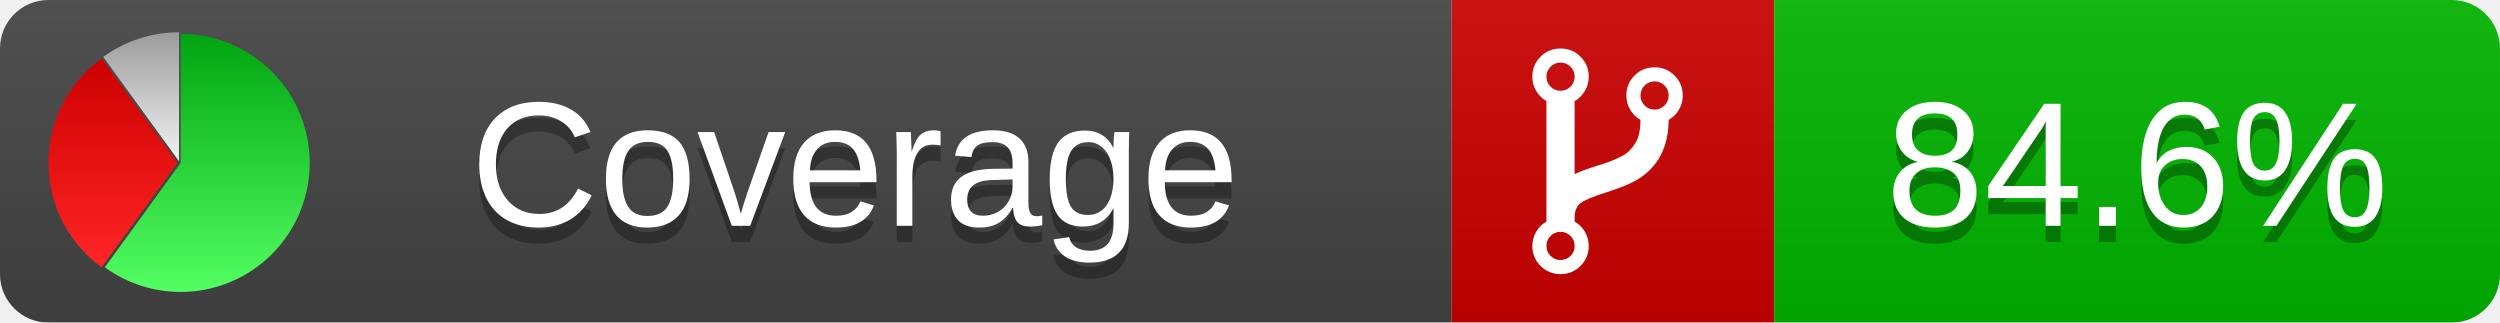
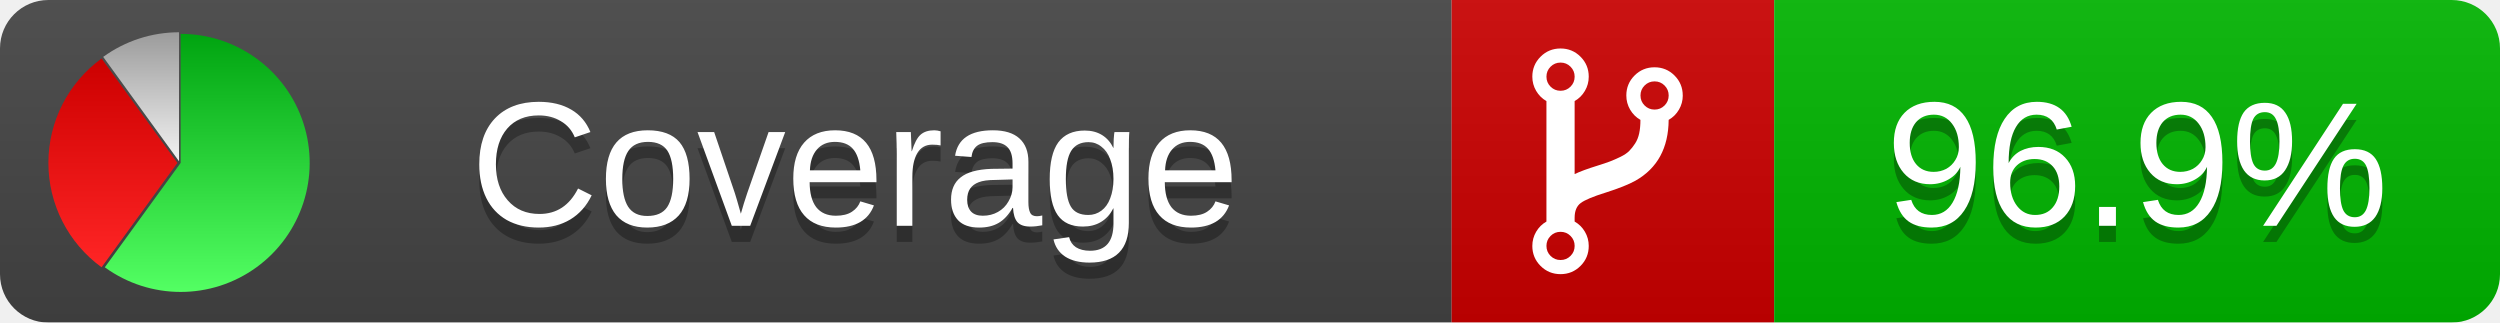
<svg xmlns="http://www.w3.org/2000/svg" xmlns:xlink="http://www.w3.org/1999/xlink" width="155" height="20">
  <style type="text/css">
          
            @keyframes fadeout {
              0 % { visibility: visible; opacity: 1; }
              40% { visibility: visible; opacity: 1; }
              50% { visibility: hidden; opacity: 0; }
              90% { visibility: hidden; opacity: 0; }
              100% { visibility: visible; opacity: 1; }
            }
            @keyframes fadein {
              0% { visibility: hidden; opacity: 0; }
              40% { visibility: hidden; opacity: 0; }
              50% { visibility: visible; opacity: 1; }
              90% { visibility: visible; opacity: 1; }
              100% { visibility: hidden; opacity: 0; }
            }
            .linecoverage {
                animation-duration: 10s;
                animation-name: fadeout;
                animation-iteration-count: infinite;
            }
            .branchcoverage {
                animation-duration: 10s;
                animation-name: fadein;
                animation-iteration-count: infinite;
            }
          
    </style>
  <defs>
    <linearGradient id="gradient" x2="0" y2="100%">
      <stop offset="0" stop-color="#bbb" stop-opacity=".1" />
      <stop offset="1" stop-opacity=".1" />
    </linearGradient>
    <linearGradient id="green" x2="0" y2="100%">
      <stop offset="0" stop-color="#00A410" />
      <stop offset="1" stop-color="#53FF63" />
    </linearGradient>
    <linearGradient id="red" x2="0" y2="100%">
      <stop offset="0" stop-color="#C00" />
      <stop offset="1" stop-color="#FF2525" />
    </linearGradient>
    <linearGradient id="gray" x2="0" y2="100%">
      <stop offset="0" stop-color="#9B9B9B" />
      <stop offset="1" stop-color="#F3F3F3" />
    </linearGradient>
    <mask id="mask">
      <rect width="155" height="20" rx="3" fill="#fff" />
    </mask>
    <g id="icon">
      <path style="fill:url(#green);" d="M205,202.5 l0,-200 a200,200 0 1,1 -117.558,361.803 z" />
      <path style="fill:url(#red);" d="M200,202.5 l-117.558,161.803 a200,200 0 0,1 0,-323.607 z" />
      <path style="fill:url(#gray);" d="M202.5,200 l-117.558,-161.803 a200,200 0 0,1 117.558,-38.196 z" />
    </g>
  </defs>
  <g mask="url(#mask)">
    <rect x="0" y="0" width="90" height="20" fill="#444" />
    <rect x="90" y="0" width="20" height="20" fill="#c00" />
    <rect x="110" y="0" width="45" height="20" fill="#00B600" />
    <rect x="0" y="0" width="155" height="20" fill="url(#gradient)" />
  </g>
  <g>
    <path class="" fill="#fff" d="m 97.628,15.247 q 0,-0.364 -0.255,-0.619 -0.255,-0.255 -0.619,-0.255 -0.364,0 -0.619,0.255 -0.255,0.255 -0.255,0.619 0,0.364 0.255,0.619 0.255,0.255 0.619,0.255 0.364,0 0.619,-0.255 0.255,-0.255 0.255,-0.619 z m 0,-10.493 q 0,-0.364 -0.255,-0.619 -0.255,-0.255 -0.619,-0.255 -0.364,0 -0.619,0.255 -0.255,0.255 -0.255,0.619 0,0.364 0.255,0.619 0.255,0.255 0.619,0.255 0.364,0 0.619,-0.255 0.255,-0.255 0.255,-0.619 z m 5.83,1.166 q 0,-0.364 -0.255,-0.619 -0.255,-0.255 -0.619,-0.255 -0.364,0 -0.619,0.255 -0.255,0.255 -0.255,0.619 0,0.364 0.255,0.619 0.255,0.255 0.619,0.255 0.364,0 0.619,-0.255 0.255,-0.255 0.255,-0.619 z m 0.874,0 q 0,0.474 -0.237,0.879 -0.237,0.405 -0.638,0.633 -0.018,2.614 -2.059,3.771 -0.619,0.346 -1.849,0.738 -1.166,0.364 -1.544,0.647 -0.378,0.282 -0.378,0.911 l 0,0.237 q 0.401,0.228 0.638,0.633 0.237,0.405 0.237,0.879 0,0.729 -0.51,1.239 -0.51,0.51 -1.239,0.51 -0.729,0 -1.239,-0.51 -0.51,-0.51 -0.51,-1.239 0,-0.474 0.237,-0.879 0.237,-0.405 0.638,-0.633 l 0,-7.469 q -0.401,-0.228 -0.638,-0.633 -0.237,-0.405 -0.237,-0.879 0,-0.729 0.51,-1.239 0.51,-0.51 1.239,-0.51 0.729,0 1.239,0.51 0.51,0.51 0.51,1.239 0,0.474 -0.237,0.879 -0.237,0.405 -0.638,0.633 l 0,4.527 q 0.492,-0.237 1.403,-0.519 0.501,-0.155 0.797,-0.269 0.296,-0.114 0.642,-0.282 0.346,-0.169 0.537,-0.36 0.191,-0.191 0.369,-0.465 0.178,-0.273 0.255,-0.633 0.077,-0.36 0.077,-0.833 -0.401,-0.228 -0.638,-0.633 -0.237,-0.405 -0.237,-0.879 0,-0.729 0.51,-1.239 0.51,-0.51 1.239,-0.51 0.729,0 1.239,0.51 0.51,0.51 0.51,1.239 z" />
  </g>
  <g fill="#fff" text-anchor="middle" font-family="Verdana,Arial,Geneva,sans-serif" font-size="11">
    <a xlink:href="https://github.com/danielpalme/ReportGenerator" target="_top">
      <use xlink:href="#icon" transform="translate(3,2) scale(.04)" />
    </a>
    <text x="53" y="15" fill="#010101" fill-opacity=".3">Coverage</text>
    <text x="53" y="14" fill="#fff">Coverage</text>
-     <text class="" x="132.5" y="15" fill="#010101" fill-opacity=".3">84.6%</text>
-     <text class="" x="132.5" y="14">84.6%</text>
+     <text class="" x="132.5" y="15" fill="#010101" fill-opacity=".3">96.9%</text>
+     <text class="" x="132.5" y="14">96.9%</text>
  </g>
  <g>
    <rect class="" x="90" y="0" width="65" height="20" fill-opacity="0" />
  </g>
</svg>
